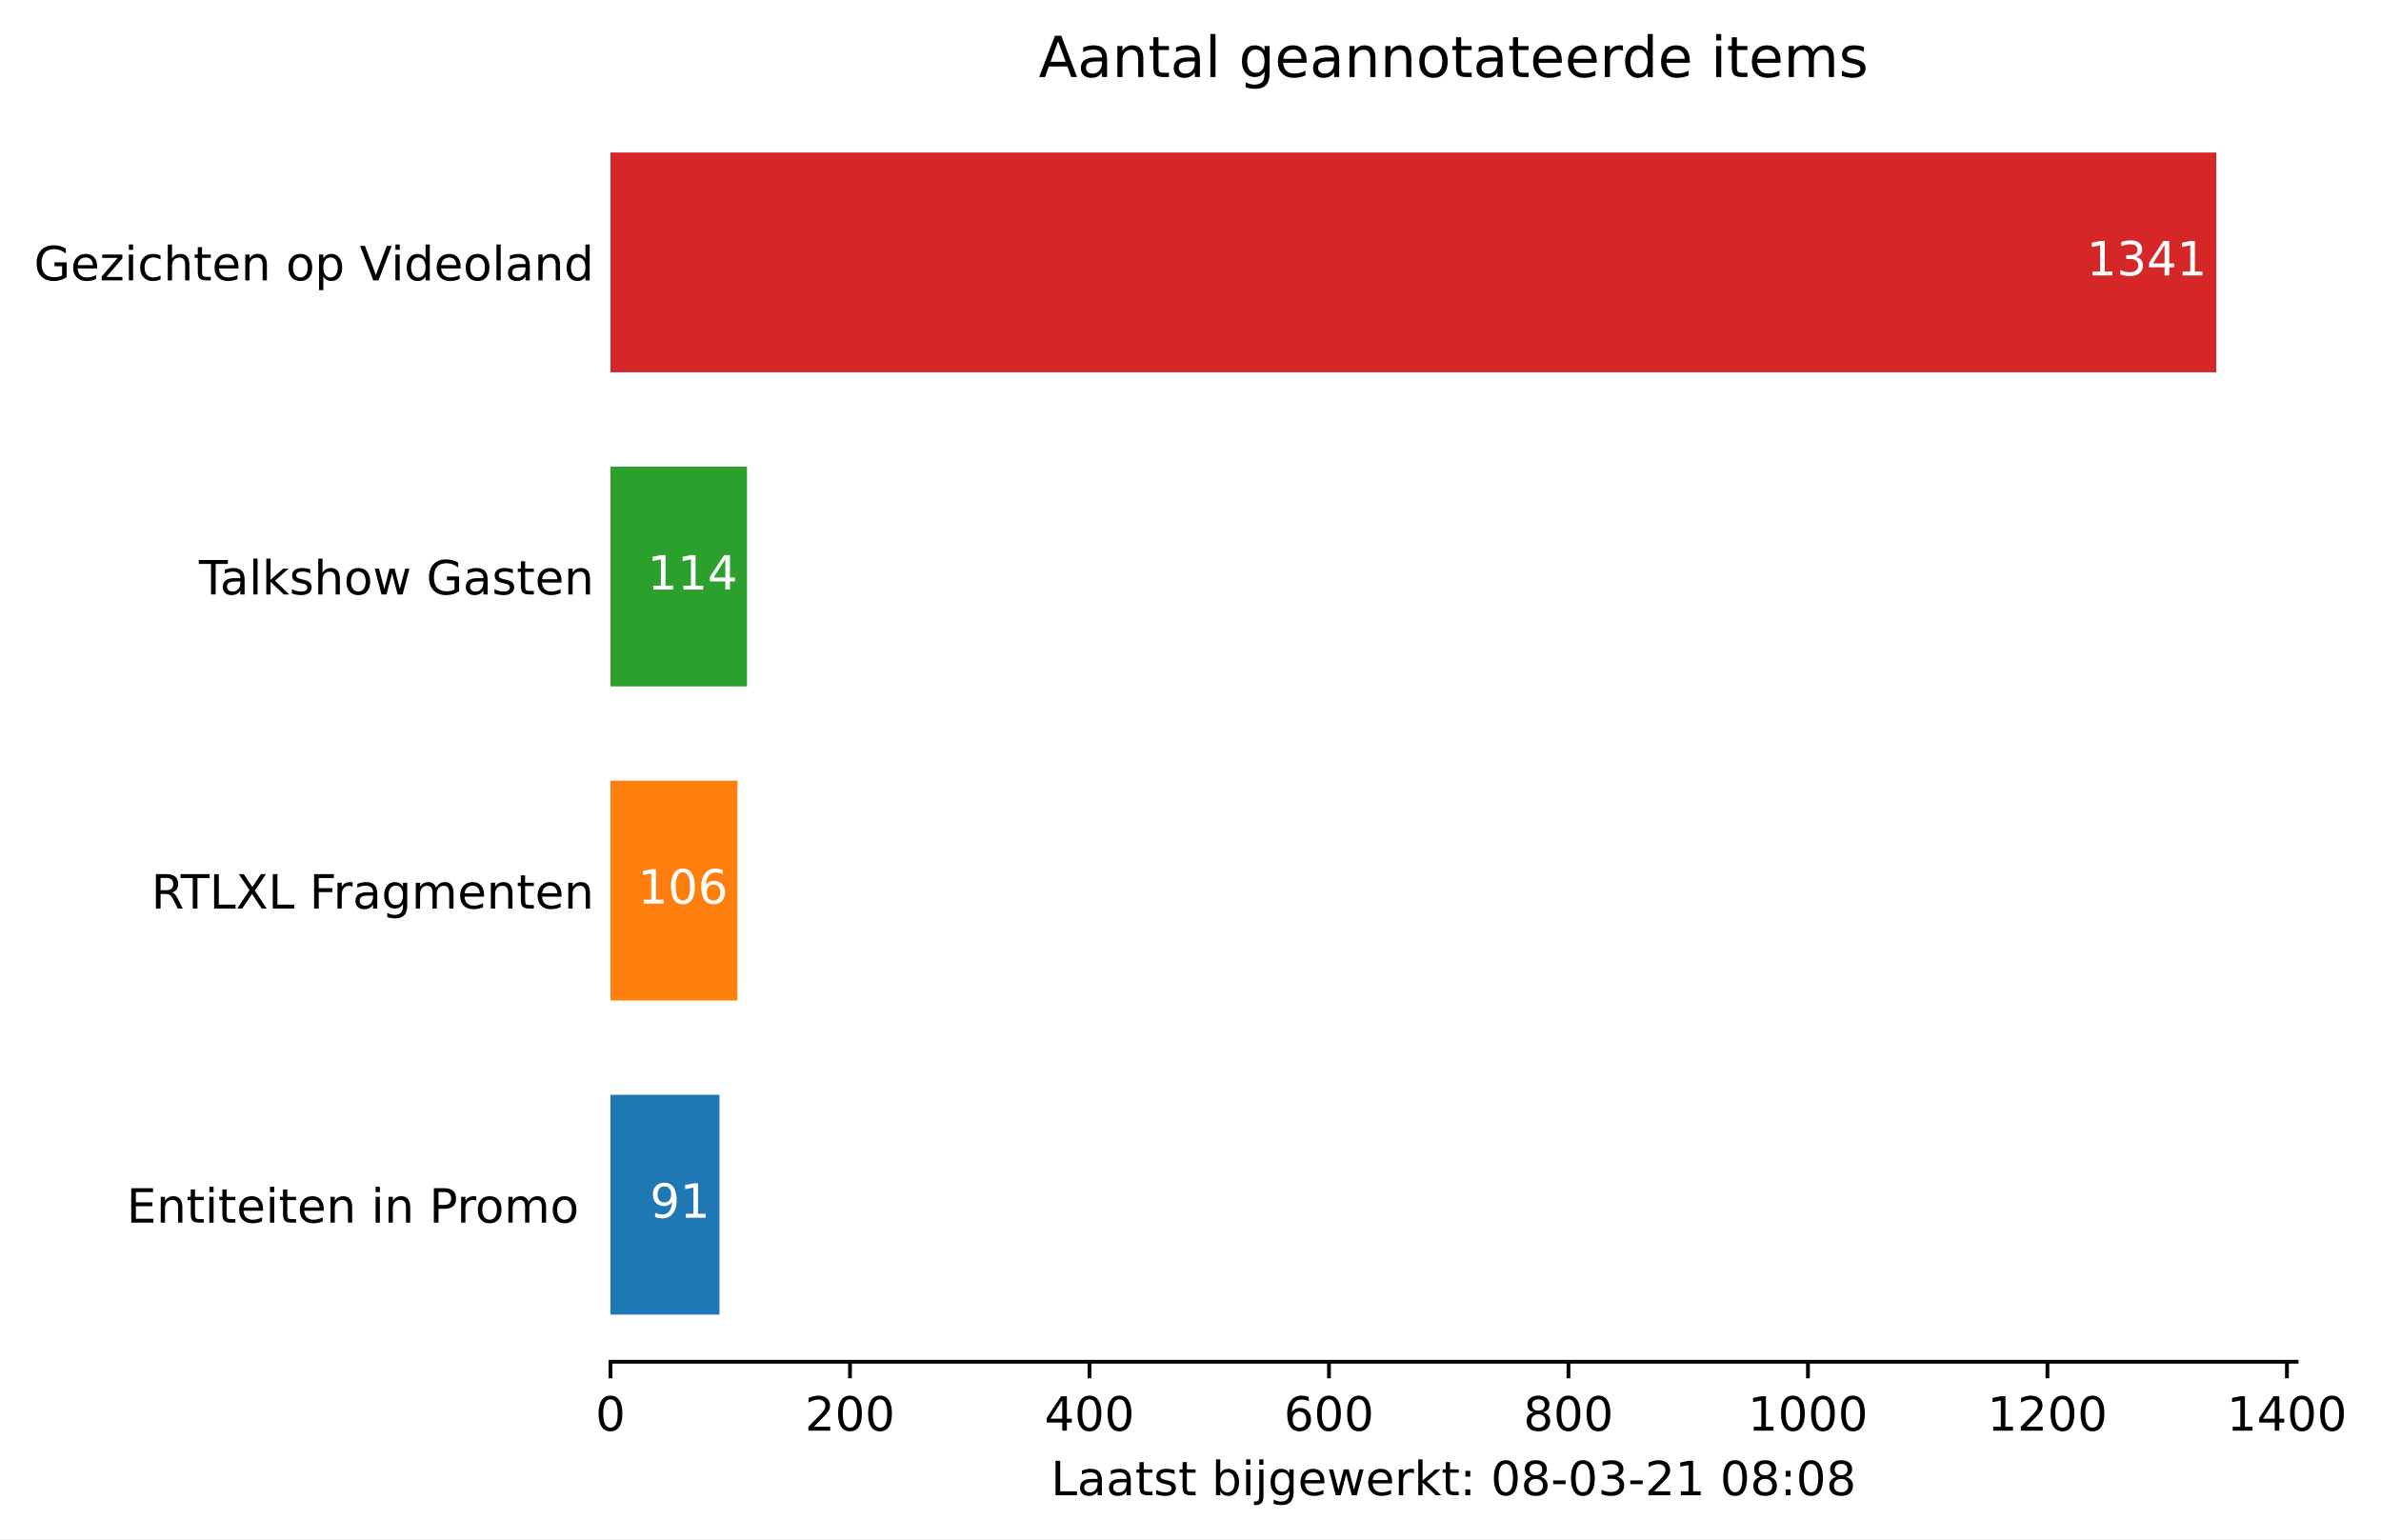
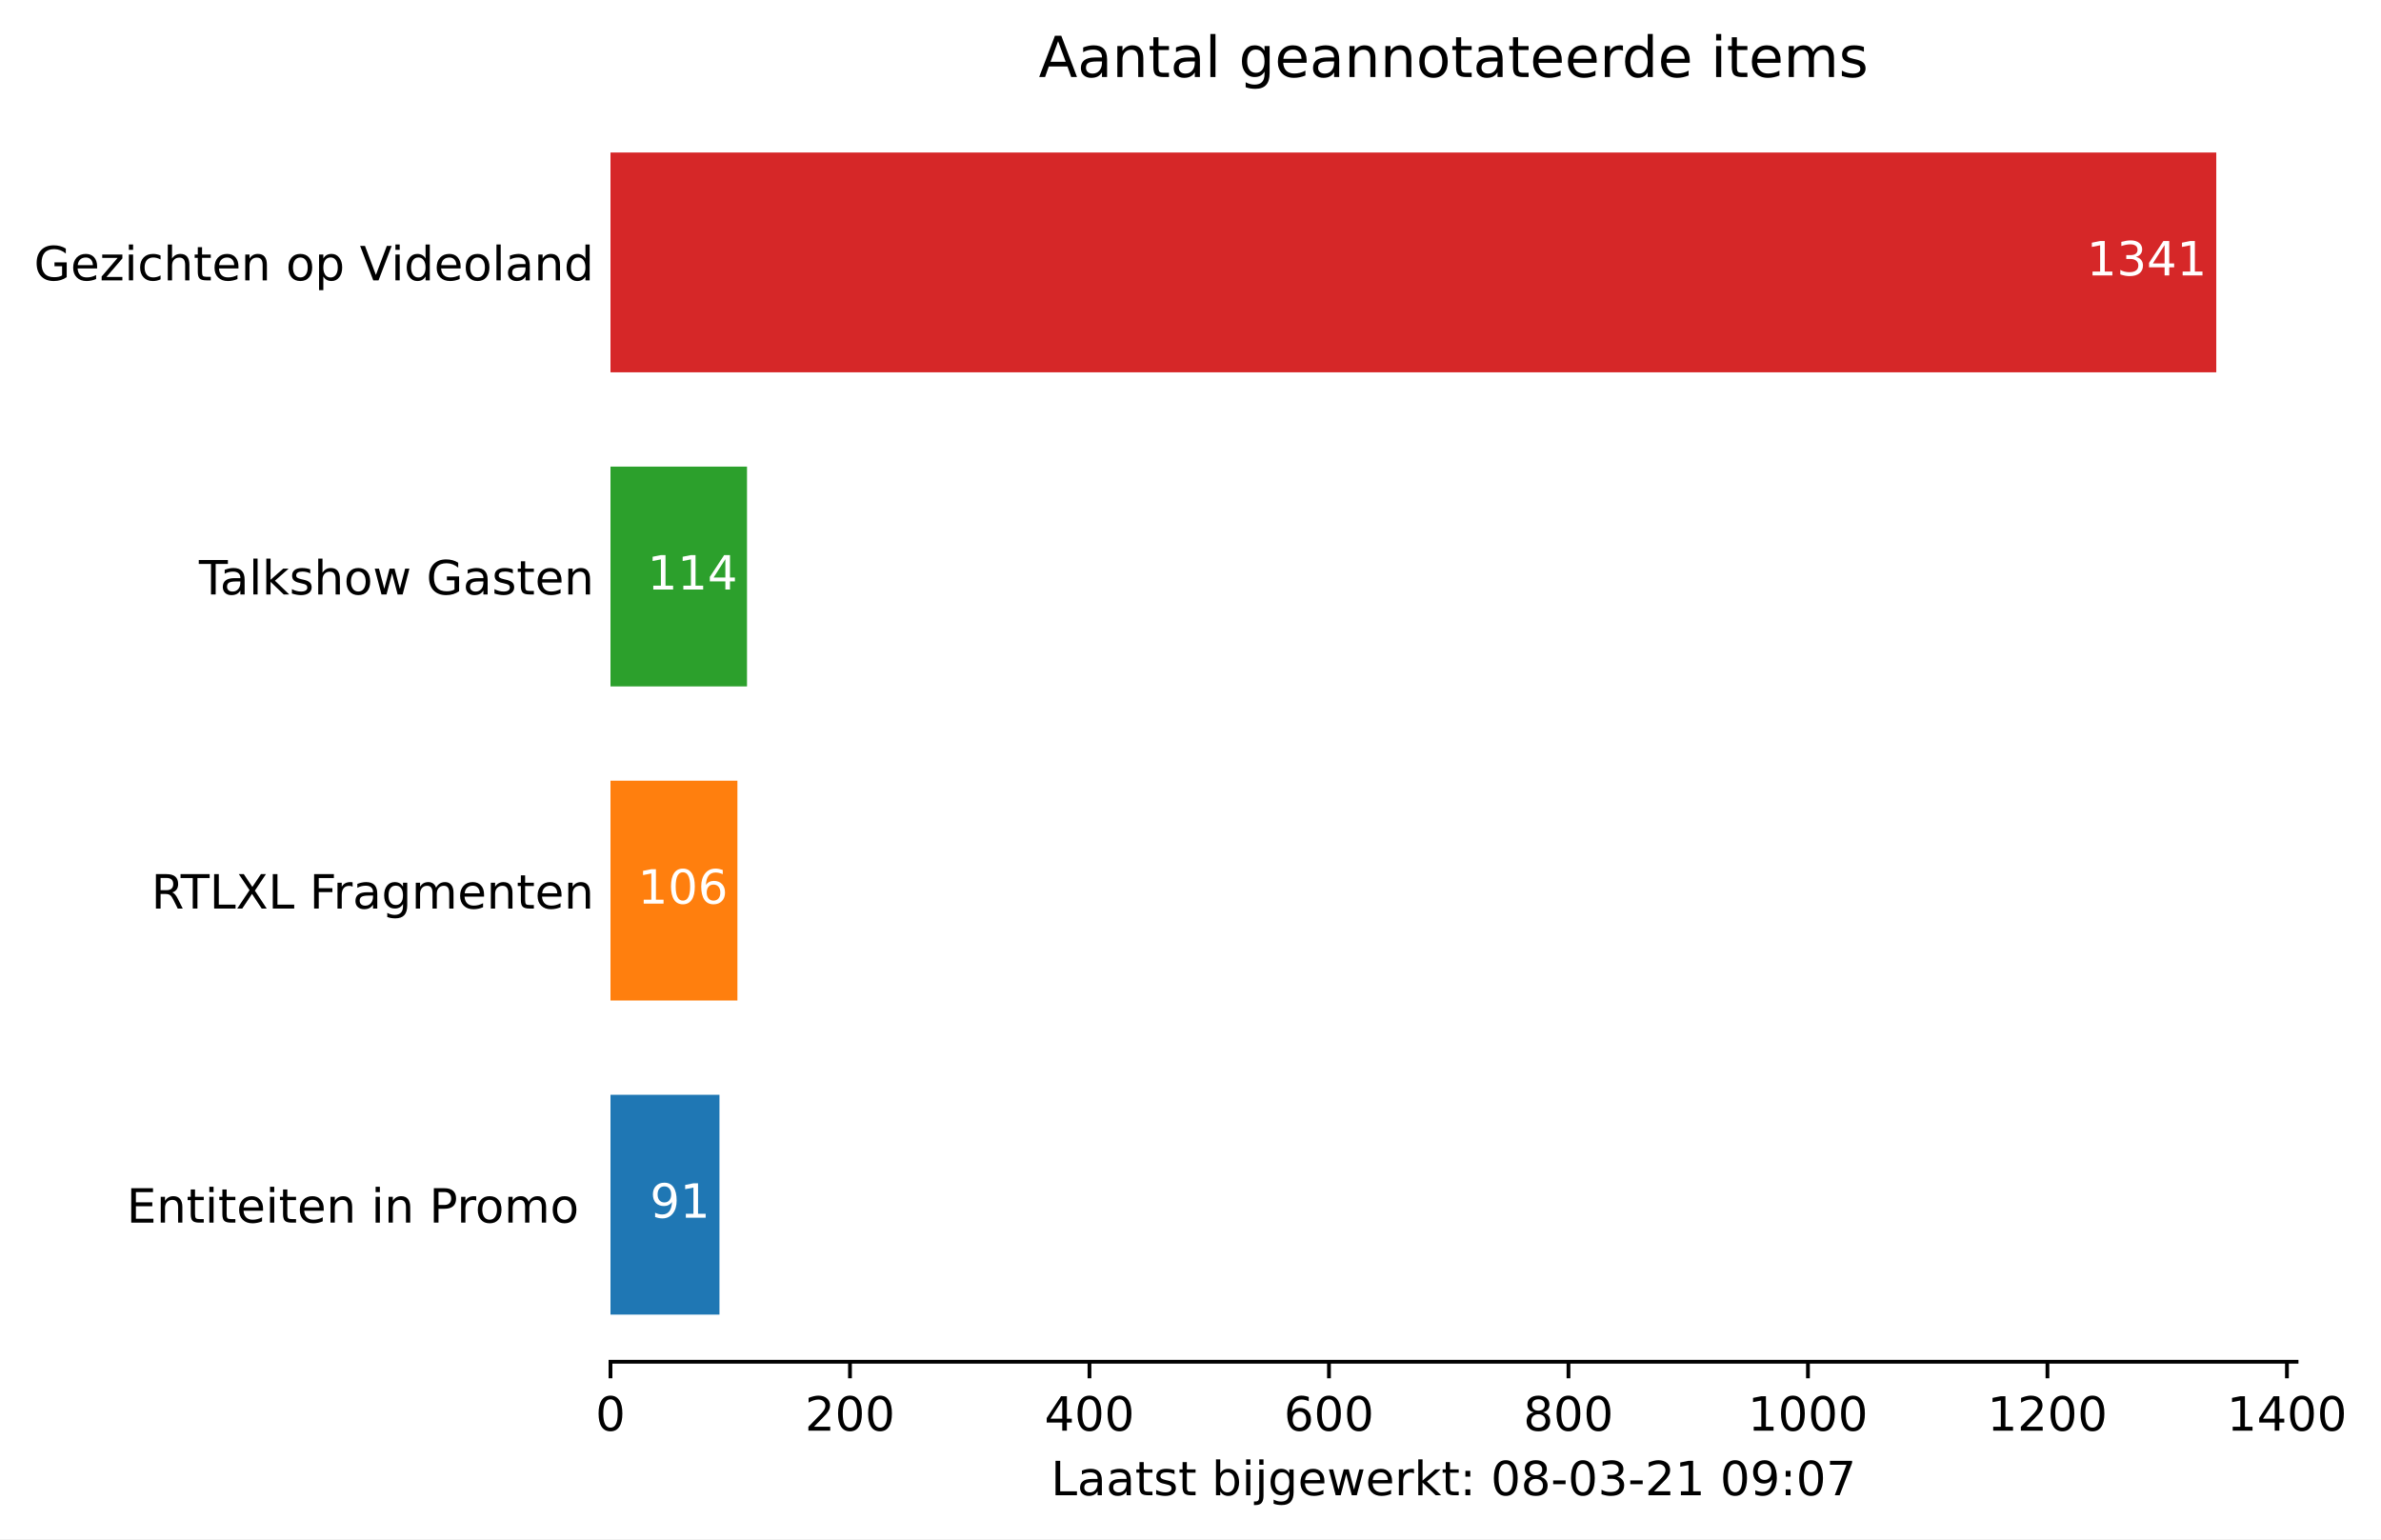
<svg xmlns="http://www.w3.org/2000/svg" xmlns:xlink="http://www.w3.org/1999/xlink" height="325.986pt" version="1.1" viewBox="0 0 504.308 325.986" width="504.308pt">
  <defs>
    <style type="text/css">*{stroke-linecap:butt;stroke-linejoin:round;}</style>
  </defs>
  <g id="figure_1">
    <g id="patch_1">
      <path d="M 0 325.986  L 504.308 325.986  L 504.308 0  L 0 0  z " style="fill:#ffffff;" />
    </g>
    <g id="axes_1">
      <g id="patch_2">
        <path d="M 129.305 288.43  L 486.425 288.43  L 486.425 22.318  L 129.305 22.318  z " style="fill:#ffffff;" />
      </g>
      <g id="patch_3">
-         <path clip-path="url(#p3c904ee566)" d="M 129.305 278.451  L 152.385 278.451  L 152.385 231.881  L 129.305 231.881  z " style="fill:#1f77b4;" />
+         <path clip-path="url(#pbe609d90e8)" d="M 129.305 278.451  L 152.385 278.451  L 152.385 231.881  L 129.305 231.881  z " style="fill:#1f77b4;" />
      </g>
      <g id="patch_4">
-         <path clip-path="url(#p3c904ee566)" d="M 129.305 211.923  L 156.189 211.923  L 156.189 165.353  L 129.305 165.353  z " style="fill:#ff7f0e;" />
+         <path clip-path="url(#pbe609d90e8)" d="M 129.305 211.923  L 156.189 211.923  L 156.189 165.353  L 129.305 165.353  z " style="fill:#ff7f0e;" />
      </g>
      <g id="patch_5">
-         <path clip-path="url(#p3c904ee566)" d="M 129.305 145.395  L 158.218 145.395  L 158.218 98.825  L 129.305 98.825  z " style="fill:#2ca02c;" />
+         <path clip-path="url(#pbe609d90e8)" d="M 129.305 145.395  L 158.218 145.395  L 158.218 98.825  L 129.305 98.825  z " style="fill:#2ca02c;" />
      </g>
      <g id="patch_6">
-         <path clip-path="url(#p3c904ee566)" d="M 129.305 78.867  L 469.419 78.867  L 469.419 32.297  L 129.305 32.297  z " style="fill:#d62728;" />
+         <path clip-path="url(#pbe609d90e8)" d="M 129.305 78.867  L 469.419 78.867  L 469.419 32.297  L 129.305 32.297  z " style="fill:#d62728;" />
      </g>
      <g id="matplotlib.axis_1">
        <g id="xtick_1">
          <g id="line2d_1">
            <defs>
-               <path d="M 0 0  L 0 3.5  " id="m0b4d360ce1" style="stroke:#000000;stroke-width:0.8;" />
+               <path d="M 0 0  L 0 3.5  " id="mcd5af127e3" style="stroke:#000000;stroke-width:0.8;" />
            </defs>
            <g>
-               <use style="stroke:#000000;stroke-width:0.8;" x="129.305" xlink:href="#m0b4d360ce1" y="288.43" />
+               <use style="stroke:#000000;stroke-width:0.8;" x="129.305" xlink:href="#mcd5af127e3" y="288.43" />
            </g>
          </g>
          <g id="text_1">
            <g transform="translate(126.1234 303.0286)scale(0.1 -0.1)">
              <defs>
                <path d="M 31.781 66.406  Q 24.172 66.406 20.328 58.906  Q 16.5 51.422 16.5 36.375  Q 16.5 21.391 20.328 13.891  Q 24.172 6.391 31.781 6.391  Q 39.453 6.391 43.281 13.891  Q 47.125 21.391 47.125 36.375  Q 47.125 51.422 43.281 58.906  Q 39.453 66.406 31.781 66.406  z M 31.781 74.219  Q 44.047 74.219 50.516 64.516  Q 56.984 54.828 56.984 36.375  Q 56.984 17.969 50.516 8.266  Q 44.047 -1.422 31.781 -1.422  Q 19.531 -1.422 13.062 8.266  Q 6.594 17.969 6.594 36.375  Q 6.594 54.828 13.062 64.516  Q 19.531 74.219 31.781 74.219  z " id="DejaVuSans-48" />
              </defs>
              <use xlink:href="#DejaVuSans-48" />
            </g>
          </g>
        </g>
        <g id="xtick_2">
          <g id="line2d_2">
            <g>
-               <use style="stroke:#000000;stroke-width:0.8;" x="180.03" xlink:href="#m0b4d360ce1" y="288.43" />
+               <use style="stroke:#000000;stroke-width:0.8;" x="180.03" xlink:href="#mcd5af127e3" y="288.43" />
            </g>
          </g>
          <g id="text_2">
            <g transform="translate(170.4864 303.0286)scale(0.1 -0.1)">
              <defs>
                <path d="M 19.188 8.297  L 53.609 8.297  L 53.609 0  L 7.328 0  L 7.328 8.297  Q 12.938 14.109 22.625 23.891  Q 32.328 33.688 34.812 36.531  Q 39.547 41.844 41.422 45.531  Q 43.312 49.219 43.312 52.781  Q 43.312 58.594 39.234 62.25  Q 35.156 65.922 28.609 65.922  Q 23.969 65.922 18.812 64.312  Q 13.672 62.703 7.812 59.422  L 7.812 69.391  Q 13.766 71.781 18.938 73  Q 24.125 74.219 28.422 74.219  Q 39.75 74.219 46.484 68.547  Q 53.219 62.891 53.219 53.422  Q 53.219 48.922 51.531 44.891  Q 49.859 40.875 45.406 35.406  Q 44.188 33.984 37.641 27.219  Q 31.109 20.453 19.188 8.297  z " id="DejaVuSans-50" />
              </defs>
              <use xlink:href="#DejaVuSans-50" />
              <use x="63.623" xlink:href="#DejaVuSans-48" />
              <use x="127.246" xlink:href="#DejaVuSans-48" />
            </g>
          </g>
        </g>
        <g id="xtick_3">
          <g id="line2d_3">
            <g>
-               <use style="stroke:#000000;stroke-width:0.8;" x="230.756" xlink:href="#m0b4d360ce1" y="288.43" />
+               <use style="stroke:#000000;stroke-width:0.8;" x="230.756" xlink:href="#mcd5af127e3" y="288.43" />
            </g>
          </g>
          <g id="text_3">
            <g transform="translate(221.2119 303.0286)scale(0.1 -0.1)">
              <defs>
                <path d="M 37.797 64.312  L 12.891 25.391  L 37.797 25.391  z M 35.203 72.906  L 47.609 72.906  L 47.609 25.391  L 58.016 25.391  L 58.016 17.188  L 47.609 17.188  L 47.609 0  L 37.797 0  L 37.797 17.188  L 4.891 17.188  L 4.891 26.703  z " id="DejaVuSans-52" />
              </defs>
              <use xlink:href="#DejaVuSans-52" />
              <use x="63.623" xlink:href="#DejaVuSans-48" />
              <use x="127.246" xlink:href="#DejaVuSans-48" />
            </g>
          </g>
        </g>
        <g id="xtick_4">
          <g id="line2d_4">
            <g>
-               <use style="stroke:#000000;stroke-width:0.8;" x="281.481" xlink:href="#m0b4d360ce1" y="288.43" />
+               <use style="stroke:#000000;stroke-width:0.8;" x="281.481" xlink:href="#mcd5af127e3" y="288.43" />
            </g>
          </g>
          <g id="text_4">
            <g transform="translate(271.9374 303.0286)scale(0.1 -0.1)">
              <defs>
                <path d="M 33.016 40.375  Q 26.375 40.375 22.484 35.828  Q 18.609 31.297 18.609 23.391  Q 18.609 15.531 22.484 10.953  Q 26.375 6.391 33.016 6.391  Q 39.656 6.391 43.531 10.953  Q 47.406 15.531 47.406 23.391  Q 47.406 31.297 43.531 35.828  Q 39.656 40.375 33.016 40.375  z M 52.594 71.297  L 52.594 62.312  Q 48.875 64.062 45.094 64.984  Q 41.312 65.922 37.594 65.922  Q 27.828 65.922 22.672 59.328  Q 17.531 52.734 16.797 39.406  Q 19.672 43.656 24.016 45.922  Q 28.375 48.188 33.594 48.188  Q 44.578 48.188 50.953 41.516  Q 57.328 34.859 57.328 23.391  Q 57.328 12.156 50.688 5.359  Q 44.047 -1.422 33.016 -1.422  Q 20.359 -1.422 13.672 8.266  Q 6.984 17.969 6.984 36.375  Q 6.984 53.656 15.188 63.938  Q 23.391 74.219 37.203 74.219  Q 40.922 74.219 44.703 73.484  Q 48.484 72.75 52.594 71.297  z " id="DejaVuSans-54" />
              </defs>
              <use xlink:href="#DejaVuSans-54" />
              <use x="63.623" xlink:href="#DejaVuSans-48" />
              <use x="127.246" xlink:href="#DejaVuSans-48" />
            </g>
          </g>
        </g>
        <g id="xtick_5">
          <g id="line2d_5">
            <g>
-               <use style="stroke:#000000;stroke-width:0.8;" x="332.207" xlink:href="#m0b4d360ce1" y="288.43" />
+               <use style="stroke:#000000;stroke-width:0.8;" x="332.207" xlink:href="#mcd5af127e3" y="288.43" />
            </g>
          </g>
          <g id="text_5">
            <g transform="translate(322.6628 303.0286)scale(0.1 -0.1)">
              <defs>
                <path d="M 31.781 34.625  Q 24.75 34.625 20.719 30.859  Q 16.703 27.094 16.703 20.516  Q 16.703 13.922 20.719 10.156  Q 24.75 6.391 31.781 6.391  Q 38.812 6.391 42.859 10.172  Q 46.922 13.969 46.922 20.516  Q 46.922 27.094 42.891 30.859  Q 38.875 34.625 31.781 34.625  z M 21.922 38.812  Q 15.578 40.375 12.031 44.719  Q 8.5 49.078 8.5 55.328  Q 8.5 64.062 14.719 69.141  Q 20.953 74.219 31.781 74.219  Q 42.672 74.219 48.875 69.141  Q 55.078 64.062 55.078 55.328  Q 55.078 49.078 51.531 44.719  Q 48 40.375 41.703 38.812  Q 48.828 37.156 52.797 32.312  Q 56.781 27.484 56.781 20.516  Q 56.781 9.906 50.312 4.234  Q 43.844 -1.422 31.781 -1.422  Q 19.734 -1.422 13.25 4.234  Q 6.781 9.906 6.781 20.516  Q 6.781 27.484 10.781 32.312  Q 14.797 37.156 21.922 38.812  z M 18.312 54.391  Q 18.312 48.734 21.844 45.562  Q 25.391 42.391 31.781 42.391  Q 38.141 42.391 41.719 45.562  Q 45.312 48.734 45.312 54.391  Q 45.312 60.062 41.719 63.234  Q 38.141 66.406 31.781 66.406  Q 25.391 66.406 21.844 63.234  Q 18.312 60.062 18.312 54.391  z " id="DejaVuSans-56" />
              </defs>
              <use xlink:href="#DejaVuSans-56" />
              <use x="63.623" xlink:href="#DejaVuSans-48" />
              <use x="127.246" xlink:href="#DejaVuSans-48" />
            </g>
          </g>
        </g>
        <g id="xtick_6">
          <g id="line2d_6">
            <g>
-               <use style="stroke:#000000;stroke-width:0.8;" x="382.932" xlink:href="#m0b4d360ce1" y="288.43" />
+               <use style="stroke:#000000;stroke-width:0.8;" x="382.932" xlink:href="#mcd5af127e3" y="288.43" />
            </g>
          </g>
          <g id="text_6">
            <g transform="translate(370.207 303.0286)scale(0.1 -0.1)">
              <defs>
                <path d="M 12.406 8.297  L 28.516 8.297  L 28.516 63.922  L 10.984 60.406  L 10.984 69.391  L 28.422 72.906  L 38.281 72.906  L 38.281 8.297  L 54.391 8.297  L 54.391 0  L 12.406 0  z " id="DejaVuSans-49" />
              </defs>
              <use xlink:href="#DejaVuSans-49" />
              <use x="63.623" xlink:href="#DejaVuSans-48" />
              <use x="127.246" xlink:href="#DejaVuSans-48" />
              <use x="190.869" xlink:href="#DejaVuSans-48" />
            </g>
          </g>
        </g>
        <g id="xtick_7">
          <g id="line2d_7">
            <g>
-               <use style="stroke:#000000;stroke-width:0.8;" x="433.658" xlink:href="#m0b4d360ce1" y="288.43" />
+               <use style="stroke:#000000;stroke-width:0.8;" x="433.658" xlink:href="#mcd5af127e3" y="288.43" />
            </g>
          </g>
          <g id="text_7">
            <g transform="translate(420.9325 303.0286)scale(0.1 -0.1)">
              <use xlink:href="#DejaVuSans-49" />
              <use x="63.623" xlink:href="#DejaVuSans-50" />
              <use x="127.246" xlink:href="#DejaVuSans-48" />
              <use x="190.869" xlink:href="#DejaVuSans-48" />
            </g>
          </g>
        </g>
        <g id="xtick_8">
          <g id="line2d_8">
            <g>
-               <use style="stroke:#000000;stroke-width:0.8;" x="484.383" xlink:href="#m0b4d360ce1" y="288.43" />
+               <use style="stroke:#000000;stroke-width:0.8;" x="484.383" xlink:href="#mcd5af127e3" y="288.43" />
            </g>
          </g>
          <g id="text_8">
            <g transform="translate(471.658 303.0286)scale(0.1 -0.1)">
              <use xlink:href="#DejaVuSans-49" />
              <use x="63.623" xlink:href="#DejaVuSans-52" />
              <use x="127.246" xlink:href="#DejaVuSans-48" />
              <use x="190.869" xlink:href="#DejaVuSans-48" />
            </g>
          </g>
        </g>
        <g id="text_9">
          <g transform="translate(222.5897 316.7067)scale(0.1 -0.1)">
            <defs>
              <path d="M 9.812 72.906  L 19.672 72.906  L 19.672 8.297  L 55.172 8.297  L 55.172 0  L 9.812 0  z " id="DejaVuSans-76" />
              <path d="M 34.281 27.484  Q 23.391 27.484 19.188 25  Q 14.984 22.516 14.984 16.5  Q 14.984 11.719 18.141 8.906  Q 21.297 6.109 26.703 6.109  Q 34.188 6.109 38.703 11.406  Q 43.219 16.703 43.219 25.484  L 43.219 27.484  z M 52.203 31.203  L 52.203 0  L 43.219 0  L 43.219 8.297  Q 40.141 3.328 35.547 0.953  Q 30.953 -1.422 24.312 -1.422  Q 15.922 -1.422 10.953 3.297  Q 6 8.016 6 15.922  Q 6 25.141 12.172 29.828  Q 18.359 34.516 30.609 34.516  L 43.219 34.516  L 43.219 35.406  Q 43.219 41.609 39.141 45  Q 35.062 48.391 27.688 48.391  Q 23 48.391 18.547 47.266  Q 14.109 46.141 10.016 43.891  L 10.016 52.203  Q 14.938 54.109 19.578 55.047  Q 24.219 56 28.609 56  Q 40.484 56 46.344 49.844  Q 52.203 43.703 52.203 31.203  z " id="DejaVuSans-97" />
              <path d="M 18.312 70.219  L 18.312 54.688  L 36.812 54.688  L 36.812 47.703  L 18.312 47.703  L 18.312 18.016  Q 18.312 11.328 20.141 9.422  Q 21.969 7.516 27.594 7.516  L 36.812 7.516  L 36.812 0  L 27.594 0  Q 17.188 0 13.234 3.875  Q 9.281 7.766 9.281 18.016  L 9.281 47.703  L 2.688 47.703  L 2.688 54.688  L 9.281 54.688  L 9.281 70.219  z " id="DejaVuSans-116" />
              <path d="M 44.281 53.078  L 44.281 44.578  Q 40.484 46.531 36.375 47.5  Q 32.281 48.484 27.875 48.484  Q 21.188 48.484 17.844 46.438  Q 14.5 44.391 14.5 40.281  Q 14.5 37.156 16.891 35.375  Q 19.281 33.594 26.516 31.984  L 29.594 31.297  Q 39.156 29.25 43.188 25.516  Q 47.219 21.781 47.219 15.094  Q 47.219 7.469 41.188 3.016  Q 35.156 -1.422 24.609 -1.422  Q 20.219 -1.422 15.453 -0.562  Q 10.688 0.297 5.422 2  L 5.422 11.281  Q 10.406 8.688 15.234 7.391  Q 20.062 6.109 24.812 6.109  Q 31.156 6.109 34.562 8.281  Q 37.984 10.453 37.984 14.406  Q 37.984 18.062 35.516 20.016  Q 33.062 21.969 24.703 23.781  L 21.578 24.516  Q 13.234 26.266 9.516 29.906  Q 5.812 33.547 5.812 39.891  Q 5.812 47.609 11.281 51.797  Q 16.75 56 26.812 56  Q 31.781 56 36.172 55.266  Q 40.578 54.547 44.281 53.078  z " id="DejaVuSans-115" />
              <path id="DejaVuSans-32" />
              <path d="M 48.688 27.297  Q 48.688 37.203 44.609 42.844  Q 40.531 48.484 33.406 48.484  Q 26.266 48.484 22.188 42.844  Q 18.109 37.203 18.109 27.297  Q 18.109 17.391 22.188 11.75  Q 26.266 6.109 33.406 6.109  Q 40.531 6.109 44.609 11.75  Q 48.688 17.391 48.688 27.297  z M 18.109 46.391  Q 20.953 51.266 25.266 53.625  Q 29.594 56 35.594 56  Q 45.562 56 51.781 48.094  Q 58.016 40.188 58.016 27.297  Q 58.016 14.406 51.781 6.484  Q 45.562 -1.422 35.594 -1.422  Q 29.594 -1.422 25.266 0.953  Q 20.953 3.328 18.109 8.203  L 18.109 0  L 9.078 0  L 9.078 75.984  L 18.109 75.984  z " id="DejaVuSans-98" />
              <path d="M 9.422 54.688  L 18.406 54.688  L 18.406 0  L 9.422 0  z M 9.422 75.984  L 18.406 75.984  L 18.406 64.594  L 9.422 64.594  z " id="DejaVuSans-105" />
              <path d="M 9.422 54.688  L 18.406 54.688  L 18.406 -0.984  Q 18.406 -11.422 14.422 -16.109  Q 10.453 -20.797 1.609 -20.797  L -1.812 -20.797  L -1.812 -13.188  L 0.594 -13.188  Q 5.719 -13.188 7.562 -10.812  Q 9.422 -8.453 9.422 -0.984  z M 9.422 75.984  L 18.406 75.984  L 18.406 64.594  L 9.422 64.594  z " id="DejaVuSans-106" />
              <path d="M 45.406 27.984  Q 45.406 37.75 41.375 43.109  Q 37.359 48.484 30.078 48.484  Q 22.859 48.484 18.828 43.109  Q 14.797 37.75 14.797 27.984  Q 14.797 18.266 18.828 12.891  Q 22.859 7.516 30.078 7.516  Q 37.359 7.516 41.375 12.891  Q 45.406 18.266 45.406 27.984  z M 54.391 6.781  Q 54.391 -7.172 48.188 -13.984  Q 42 -20.797 29.203 -20.797  Q 24.469 -20.797 20.266 -20.094  Q 16.062 -19.391 12.109 -17.922  L 12.109 -9.188  Q 16.062 -11.328 19.922 -12.344  Q 23.781 -13.375 27.781 -13.375  Q 36.625 -13.375 41.016 -8.766  Q 45.406 -4.156 45.406 5.172  L 45.406 9.625  Q 42.625 4.781 38.281 2.391  Q 33.938 0 27.875 0  Q 17.828 0 11.672 7.656  Q 5.516 15.328 5.516 27.984  Q 5.516 40.672 11.672 48.328  Q 17.828 56 27.875 56  Q 33.938 56 38.281 53.609  Q 42.625 51.219 45.406 46.391  L 45.406 54.688  L 54.391 54.688  z " id="DejaVuSans-103" />
              <path d="M 56.203 29.594  L 56.203 25.203  L 14.891 25.203  Q 15.484 15.922 20.484 11.062  Q 25.484 6.203 34.422 6.203  Q 39.594 6.203 44.453 7.469  Q 49.312 8.734 54.109 11.281  L 54.109 2.781  Q 49.266 0.734 44.188 -0.344  Q 39.109 -1.422 33.891 -1.422  Q 20.797 -1.422 13.156 6.188  Q 5.516 13.812 5.516 26.812  Q 5.516 40.234 12.766 48.109  Q 20.016 56 32.328 56  Q 43.359 56 49.781 48.891  Q 56.203 41.797 56.203 29.594  z M 47.219 32.234  Q 47.125 39.594 43.094 43.984  Q 39.062 48.391 32.422 48.391  Q 24.906 48.391 20.391 44.141  Q 15.875 39.891 15.188 32.172  z " id="DejaVuSans-101" />
              <path d="M 4.203 54.688  L 13.188 54.688  L 24.422 12.016  L 35.594 54.688  L 46.188 54.688  L 57.422 12.016  L 68.609 54.688  L 77.594 54.688  L 63.281 0  L 52.688 0  L 40.922 44.828  L 29.109 0  L 18.5 0  z " id="DejaVuSans-119" />
              <path d="M 41.109 46.297  Q 39.594 47.172 37.812 47.578  Q 36.031 48 33.891 48  Q 26.266 48 22.188 43.047  Q 18.109 38.094 18.109 28.812  L 18.109 0  L 9.078 0  L 9.078 54.688  L 18.109 54.688  L 18.109 46.188  Q 20.953 51.172 25.484 53.578  Q 30.031 56 36.531 56  Q 37.453 56 38.578 55.875  Q 39.703 55.766 41.062 55.516  z " id="DejaVuSans-114" />
              <path d="M 9.078 75.984  L 18.109 75.984  L 18.109 31.109  L 44.922 54.688  L 56.391 54.688  L 27.391 29.109  L 57.625 0  L 45.906 0  L 18.109 26.703  L 18.109 0  L 9.078 0  z " id="DejaVuSans-107" />
              <path d="M 11.719 12.406  L 22.016 12.406  L 22.016 0  L 11.719 0  z M 11.719 51.703  L 22.016 51.703  L 22.016 39.312  L 11.719 39.312  z " id="DejaVuSans-58" />
              <path d="M 4.891 31.391  L 31.203 31.391  L 31.203 23.391  L 4.891 23.391  z " id="DejaVuSans-45" />
              <path d="M 40.578 39.312  Q 47.656 37.797 51.625 33  Q 55.609 28.219 55.609 21.188  Q 55.609 10.406 48.188 4.484  Q 40.766 -1.422 27.094 -1.422  Q 22.516 -1.422 17.656 -0.516  Q 12.797 0.391 7.625 2.203  L 7.625 11.719  Q 11.719 9.328 16.594 8.109  Q 21.484 6.891 26.812 6.891  Q 36.078 6.891 40.938 10.547  Q 45.797 14.203 45.797 21.188  Q 45.797 27.641 41.281 31.266  Q 36.766 34.906 28.719 34.906  L 20.219 34.906  L 20.219 43.016  L 29.109 43.016  Q 36.375 43.016 40.234 45.922  Q 44.094 48.828 44.094 54.297  Q 44.094 59.906 40.109 62.906  Q 36.141 65.922 28.719 65.922  Q 24.656 65.922 20.016 65.031  Q 15.375 64.156 9.812 62.312  L 9.812 71.094  Q 15.438 72.656 20.344 73.438  Q 25.25 74.219 29.594 74.219  Q 40.828 74.219 47.359 69.109  Q 53.906 64.016 53.906 55.328  Q 53.906 49.266 50.438 45.094  Q 46.969 40.922 40.578 39.312  z " id="DejaVuSans-51" />
+               <path d="M 10.984 1.516  L 10.984 10.5  Q 14.703 8.734 18.5 7.812  Q 22.312 6.891 25.984 6.891  Q 35.75 6.891 40.891 13.453  Q 46.047 20.016 46.781 33.406  Q 43.953 29.203 39.594 26.953  Q 35.25 24.703 29.984 24.703  Q 19.047 24.703 12.672 31.312  Q 6.297 37.938 6.297 49.422  Q 6.297 60.641 12.938 67.422  Q 19.578 74.219 30.609 74.219  Q 43.266 74.219 49.922 64.516  Q 56.594 54.828 56.594 36.375  Q 56.594 19.141 48.406 8.859  Q 40.234 -1.422 26.422 -1.422  Q 22.703 -1.422 18.891 -0.688  Q 15.094 0.047 10.984 1.516  z M 30.609 32.422  Q 37.25 32.422 41.125 36.953  Q 45.016 41.5 45.016 49.422  Q 45.016 57.281 41.125 61.844  Q 37.25 66.406 30.609 66.406  Q 23.969 66.406 20.094 61.844  Q 16.219 57.281 16.219 49.422  Q 16.219 41.5 20.094 36.953  Q 23.969 32.422 30.609 32.422  z " id="DejaVuSans-57" />
+               <path d="M 8.203 72.906  L 55.078 72.906  L 55.078 68.703  L 28.609 0  L 18.312 0  L 43.219 64.594  L 8.203 64.594  z " id="DejaVuSans-55" />
            </defs>
            <use xlink:href="#DejaVuSans-76" />
            <use x="55.713" xlink:href="#DejaVuSans-97" />
            <use x="116.992" xlink:href="#DejaVuSans-97" />
            <use x="178.271" xlink:href="#DejaVuSans-116" />
            <use x="217.48" xlink:href="#DejaVuSans-115" />
            <use x="269.58" xlink:href="#DejaVuSans-116" />
            <use x="308.789" xlink:href="#DejaVuSans-32" />
            <use x="340.576" xlink:href="#DejaVuSans-98" />
            <use x="404.053" xlink:href="#DejaVuSans-105" />
            <use x="431.836" xlink:href="#DejaVuSans-106" />
            <use x="459.619" xlink:href="#DejaVuSans-103" />
            <use x="523.096" xlink:href="#DejaVuSans-101" />
            <use x="584.619" xlink:href="#DejaVuSans-119" />
            <use x="666.406" xlink:href="#DejaVuSans-101" />
            <use x="727.93" xlink:href="#DejaVuSans-114" />
            <use x="769.043" xlink:href="#DejaVuSans-107" />
            <use x="826.953" xlink:href="#DejaVuSans-116" />
            <use x="866.162" xlink:href="#DejaVuSans-58" />
            <use x="899.854" xlink:href="#DejaVuSans-32" />
            <use x="931.641" xlink:href="#DejaVuSans-48" />
            <use x="995.264" xlink:href="#DejaVuSans-56" />
            <use x="1058.887" xlink:href="#DejaVuSans-45" />
            <use x="1094.971" xlink:href="#DejaVuSans-48" />
            <use x="1158.594" xlink:href="#DejaVuSans-51" />
            <use x="1222.217" xlink:href="#DejaVuSans-45" />
            <use x="1258.301" xlink:href="#DejaVuSans-50" />
            <use x="1321.924" xlink:href="#DejaVuSans-49" />
            <use x="1385.547" xlink:href="#DejaVuSans-32" />
            <use x="1417.334" xlink:href="#DejaVuSans-48" />
-             <use x="1480.957" xlink:href="#DejaVuSans-56" />
+             <use x="1480.957" xlink:href="#DejaVuSans-57" />
            <use x="1544.58" xlink:href="#DejaVuSans-58" />
            <use x="1578.271" xlink:href="#DejaVuSans-48" />
-             <use x="1641.895" xlink:href="#DejaVuSans-56" />
+             <use x="1641.895" xlink:href="#DejaVuSans-55" />
          </g>
        </g>
      </g>
      <g id="matplotlib.axis_2">
        <g id="ytick_1">
          <g id="line2d_9" />
          <g id="text_10">
            <g transform="translate(26.81875 258.9653)scale(0.1 -0.1)">
              <defs>
                <path d="M 9.812 72.906  L 55.906 72.906  L 55.906 64.594  L 19.672 64.594  L 19.672 43.016  L 54.391 43.016  L 54.391 34.719  L 19.672 34.719  L 19.672 8.297  L 56.781 8.297  L 56.781 0  L 9.812 0  z " id="DejaVuSans-69" />
                <path d="M 54.891 33.016  L 54.891 0  L 45.906 0  L 45.906 32.719  Q 45.906 40.484 42.875 44.328  Q 39.844 48.188 33.797 48.188  Q 26.516 48.188 22.312 43.547  Q 18.109 38.922 18.109 30.906  L 18.109 0  L 9.078 0  L 9.078 54.688  L 18.109 54.688  L 18.109 46.188  Q 21.344 51.125 25.703 53.562  Q 30.078 56 35.797 56  Q 45.219 56 50.047 50.172  Q 54.891 44.344 54.891 33.016  z " id="DejaVuSans-110" />
                <path d="M 19.672 64.797  L 19.672 37.406  L 32.078 37.406  Q 38.969 37.406 42.719 40.969  Q 46.484 44.531 46.484 51.125  Q 46.484 57.672 42.719 61.234  Q 38.969 64.797 32.078 64.797  z M 9.812 72.906  L 32.078 72.906  Q 44.344 72.906 50.609 67.359  Q 56.891 61.812 56.891 51.125  Q 56.891 40.328 50.609 34.812  Q 44.344 29.297 32.078 29.297  L 19.672 29.297  L 19.672 0  L 9.812 0  z " id="DejaVuSans-80" />
                <path d="M 30.609 48.391  Q 23.391 48.391 19.188 42.75  Q 14.984 37.109 14.984 27.297  Q 14.984 17.484 19.156 11.844  Q 23.344 6.203 30.609 6.203  Q 37.797 6.203 41.984 11.859  Q 46.188 17.531 46.188 27.297  Q 46.188 37.016 41.984 42.703  Q 37.797 48.391 30.609 48.391  z M 30.609 56  Q 42.328 56 49.016 48.375  Q 55.719 40.766 55.719 27.297  Q 55.719 13.875 49.016 6.219  Q 42.328 -1.422 30.609 -1.422  Q 18.844 -1.422 12.172 6.219  Q 5.516 13.875 5.516 27.297  Q 5.516 40.766 12.172 48.375  Q 18.844 56 30.609 56  z " id="DejaVuSans-111" />
                <path d="M 52 44.188  Q 55.375 50.25 60.062 53.125  Q 64.75 56 71.094 56  Q 79.641 56 84.281 50.016  Q 88.922 44.047 88.922 33.016  L 88.922 0  L 79.891 0  L 79.891 32.719  Q 79.891 40.578 77.094 44.375  Q 74.312 48.188 68.609 48.188  Q 61.625 48.188 57.562 43.547  Q 53.516 38.922 53.516 30.906  L 53.516 0  L 44.484 0  L 44.484 32.719  Q 44.484 40.625 41.703 44.406  Q 38.922 48.188 33.109 48.188  Q 26.219 48.188 22.156 43.531  Q 18.109 38.875 18.109 30.906  L 18.109 0  L 9.078 0  L 9.078 54.688  L 18.109 54.688  L 18.109 46.188  Q 21.188 51.219 25.484 53.609  Q 29.781 56 35.688 56  Q 41.656 56 45.828 52.969  Q 50 49.953 52 44.188  z " id="DejaVuSans-109" />
              </defs>
              <use xlink:href="#DejaVuSans-69" />
              <use x="63.184" xlink:href="#DejaVuSans-110" />
              <use x="126.562" xlink:href="#DejaVuSans-116" />
              <use x="165.771" xlink:href="#DejaVuSans-105" />
              <use x="193.555" xlink:href="#DejaVuSans-116" />
              <use x="232.764" xlink:href="#DejaVuSans-101" />
              <use x="294.287" xlink:href="#DejaVuSans-105" />
              <use x="322.07" xlink:href="#DejaVuSans-116" />
              <use x="361.279" xlink:href="#DejaVuSans-101" />
              <use x="422.803" xlink:href="#DejaVuSans-110" />
              <use x="486.182" xlink:href="#DejaVuSans-32" />
              <use x="517.969" xlink:href="#DejaVuSans-105" />
              <use x="545.752" xlink:href="#DejaVuSans-110" />
              <use x="609.131" xlink:href="#DejaVuSans-32" />
              <use x="640.918" xlink:href="#DejaVuSans-80" />
              <use x="699.471" xlink:href="#DejaVuSans-114" />
              <use x="738.334" xlink:href="#DejaVuSans-111" />
              <use x="799.516" xlink:href="#DejaVuSans-109" />
              <use x="896.928" xlink:href="#DejaVuSans-111" />
              <use x="958.109" xlink:href="#DejaVuSans-32" />
            </g>
          </g>
        </g>
        <g id="ytick_2">
          <g id="line2d_10" />
          <g id="text_11">
            <g transform="translate(32.04531 192.4373)scale(0.1 -0.1)">
              <defs>
                <path d="M 44.391 34.188  Q 47.562 33.109 50.562 29.594  Q 53.562 26.078 56.594 19.922  L 66.609 0  L 56 0  L 46.688 18.703  Q 43.062 26.031 39.672 28.422  Q 36.281 30.812 30.422 30.812  L 19.672 30.812  L 19.672 0  L 9.812 0  L 9.812 72.906  L 32.078 72.906  Q 44.578 72.906 50.734 67.672  Q 56.891 62.453 56.891 51.906  Q 56.891 45.016 53.688 40.469  Q 50.484 35.938 44.391 34.188  z M 19.672 64.797  L 19.672 38.922  L 32.078 38.922  Q 39.203 38.922 42.844 42.219  Q 46.484 45.516 46.484 51.906  Q 46.484 58.297 42.844 61.547  Q 39.203 64.797 32.078 64.797  z " id="DejaVuSans-82" />
                <path d="M -0.297 72.906  L 61.375 72.906  L 61.375 64.594  L 35.5 64.594  L 35.5 0  L 25.594 0  L 25.594 64.594  L -0.297 64.594  z " id="DejaVuSans-84" />
                <path d="M 6.297 72.906  L 16.891 72.906  L 35.016 45.797  L 53.219 72.906  L 63.812 72.906  L 40.375 37.891  L 65.375 0  L 54.781 0  L 34.281 31  L 13.625 0  L 2.984 0  L 29 38.922  z " id="DejaVuSans-88" />
                <path d="M 9.812 72.906  L 51.703 72.906  L 51.703 64.594  L 19.672 64.594  L 19.672 43.109  L 48.578 43.109  L 48.578 34.812  L 19.672 34.812  L 19.672 0  L 9.812 0  z " id="DejaVuSans-70" />
              </defs>
              <use xlink:href="#DejaVuSans-82" />
              <use x="62.232" xlink:href="#DejaVuSans-84" />
              <use x="123.316" xlink:href="#DejaVuSans-76" />
              <use x="179.029" xlink:href="#DejaVuSans-88" />
              <use x="247.535" xlink:href="#DejaVuSans-76" />
              <use x="303.248" xlink:href="#DejaVuSans-32" />
              <use x="335.035" xlink:href="#DejaVuSans-70" />
              <use x="385.305" xlink:href="#DejaVuSans-114" />
              <use x="426.418" xlink:href="#DejaVuSans-97" />
              <use x="487.697" xlink:href="#DejaVuSans-103" />
              <use x="551.174" xlink:href="#DejaVuSans-109" />
              <use x="648.586" xlink:href="#DejaVuSans-101" />
              <use x="710.109" xlink:href="#DejaVuSans-110" />
              <use x="773.488" xlink:href="#DejaVuSans-116" />
              <use x="812.697" xlink:href="#DejaVuSans-101" />
              <use x="874.221" xlink:href="#DejaVuSans-110" />
            </g>
          </g>
        </g>
        <g id="ytick_3">
          <g id="line2d_11" />
          <g id="text_12">
            <g transform="translate(42.13125 125.9093)scale(0.1 -0.1)">
              <defs>
                <path d="M 9.422 75.984  L 18.406 75.984  L 18.406 0  L 9.422 0  z " id="DejaVuSans-108" />
                <path d="M 54.891 33.016  L 54.891 0  L 45.906 0  L 45.906 32.719  Q 45.906 40.484 42.875 44.328  Q 39.844 48.188 33.797 48.188  Q 26.516 48.188 22.312 43.547  Q 18.109 38.922 18.109 30.906  L 18.109 0  L 9.078 0  L 9.078 75.984  L 18.109 75.984  L 18.109 46.188  Q 21.344 51.125 25.703 53.562  Q 30.078 56 35.797 56  Q 45.219 56 50.047 50.172  Q 54.891 44.344 54.891 33.016  z " id="DejaVuSans-104" />
                <path d="M 59.516 10.406  L 59.516 29.984  L 43.406 29.984  L 43.406 38.094  L 69.281 38.094  L 69.281 6.781  Q 63.578 2.734 56.688 0.656  Q 49.812 -1.422 42 -1.422  Q 24.906 -1.422 15.25 8.562  Q 5.609 18.562 5.609 36.375  Q 5.609 54.25 15.25 64.234  Q 24.906 74.219 42 74.219  Q 49.125 74.219 55.547 72.453  Q 61.969 70.703 67.391 67.281  L 67.391 56.781  Q 61.922 61.422 55.766 63.766  Q 49.609 66.109 42.828 66.109  Q 29.438 66.109 22.719 58.641  Q 16.016 51.172 16.016 36.375  Q 16.016 21.625 22.719 14.156  Q 29.438 6.688 42.828 6.688  Q 48.047 6.688 52.141 7.594  Q 56.25 8.5 59.516 10.406  z " id="DejaVuSans-71" />
              </defs>
              <use xlink:href="#DejaVuSans-84" />
              <use x="44.584" xlink:href="#DejaVuSans-97" />
              <use x="105.863" xlink:href="#DejaVuSans-108" />
              <use x="133.646" xlink:href="#DejaVuSans-107" />
              <use x="191.557" xlink:href="#DejaVuSans-115" />
              <use x="243.656" xlink:href="#DejaVuSans-104" />
              <use x="307.035" xlink:href="#DejaVuSans-111" />
              <use x="368.217" xlink:href="#DejaVuSans-119" />
              <use x="450.004" xlink:href="#DejaVuSans-32" />
              <use x="481.791" xlink:href="#DejaVuSans-71" />
              <use x="559.281" xlink:href="#DejaVuSans-97" />
              <use x="620.561" xlink:href="#DejaVuSans-115" />
              <use x="672.66" xlink:href="#DejaVuSans-116" />
              <use x="711.869" xlink:href="#DejaVuSans-101" />
              <use x="773.393" xlink:href="#DejaVuSans-110" />
            </g>
          </g>
        </g>
        <g id="ytick_4">
          <g id="line2d_12" />
          <g id="text_13">
            <g transform="translate(7.2 59.38134)scale(0.1 -0.1)">
              <defs>
                <path d="M 5.516 54.688  L 48.188 54.688  L 48.188 46.484  L 14.406 7.172  L 48.188 7.172  L 48.188 0  L 4.297 0  L 4.297 8.203  L 38.094 47.516  L 5.516 47.516  z " id="DejaVuSans-122" />
                <path d="M 48.781 52.594  L 48.781 44.188  Q 44.969 46.297 41.141 47.344  Q 37.312 48.391 33.406 48.391  Q 24.656 48.391 19.812 42.844  Q 14.984 37.312 14.984 27.297  Q 14.984 17.281 19.812 11.734  Q 24.656 6.203 33.406 6.203  Q 37.312 6.203 41.141 7.25  Q 44.969 8.297 48.781 10.406  L 48.781 2.094  Q 45.016 0.344 40.984 -0.531  Q 36.969 -1.422 32.422 -1.422  Q 20.062 -1.422 12.781 6.344  Q 5.516 14.109 5.516 27.297  Q 5.516 40.672 12.859 48.328  Q 20.219 56 33.016 56  Q 37.156 56 41.109 55.141  Q 45.062 54.297 48.781 52.594  z " id="DejaVuSans-99" />
                <path d="M 18.109 8.203  L 18.109 -20.797  L 9.078 -20.797  L 9.078 54.688  L 18.109 54.688  L 18.109 46.391  Q 20.953 51.266 25.266 53.625  Q 29.594 56 35.594 56  Q 45.562 56 51.781 48.094  Q 58.016 40.188 58.016 27.297  Q 58.016 14.406 51.781 6.484  Q 45.562 -1.422 35.594 -1.422  Q 29.594 -1.422 25.266 0.953  Q 20.953 3.328 18.109 8.203  z M 48.688 27.297  Q 48.688 37.203 44.609 42.844  Q 40.531 48.484 33.406 48.484  Q 26.266 48.484 22.188 42.844  Q 18.109 37.203 18.109 27.297  Q 18.109 17.391 22.188 11.75  Q 26.266 6.109 33.406 6.109  Q 40.531 6.109 44.609 11.75  Q 48.688 17.391 48.688 27.297  z " id="DejaVuSans-112" />
                <path d="M 28.609 0  L 0.781 72.906  L 11.078 72.906  L 34.188 11.531  L 57.328 72.906  L 67.578 72.906  L 39.797 0  z " id="DejaVuSans-86" />
                <path d="M 45.406 46.391  L 45.406 75.984  L 54.391 75.984  L 54.391 0  L 45.406 0  L 45.406 8.203  Q 42.578 3.328 38.25 0.953  Q 33.938 -1.422 27.875 -1.422  Q 17.969 -1.422 11.734 6.484  Q 5.516 14.406 5.516 27.297  Q 5.516 40.188 11.734 48.094  Q 17.969 56 27.875 56  Q 33.938 56 38.25 53.625  Q 42.578 51.266 45.406 46.391  z M 14.797 27.297  Q 14.797 17.391 18.875 11.75  Q 22.953 6.109 30.078 6.109  Q 37.203 6.109 41.297 11.75  Q 45.406 17.391 45.406 27.297  Q 45.406 37.203 41.297 42.844  Q 37.203 48.484 30.078 48.484  Q 22.953 48.484 18.875 42.844  Q 14.797 37.203 14.797 27.297  z " id="DejaVuSans-100" />
              </defs>
              <use xlink:href="#DejaVuSans-71" />
              <use x="77.49" xlink:href="#DejaVuSans-101" />
              <use x="139.014" xlink:href="#DejaVuSans-122" />
              <use x="191.504" xlink:href="#DejaVuSans-105" />
              <use x="219.287" xlink:href="#DejaVuSans-99" />
              <use x="274.268" xlink:href="#DejaVuSans-104" />
              <use x="337.646" xlink:href="#DejaVuSans-116" />
              <use x="376.855" xlink:href="#DejaVuSans-101" />
              <use x="438.379" xlink:href="#DejaVuSans-110" />
              <use x="501.758" xlink:href="#DejaVuSans-32" />
              <use x="533.545" xlink:href="#DejaVuSans-111" />
              <use x="594.727" xlink:href="#DejaVuSans-112" />
              <use x="658.203" xlink:href="#DejaVuSans-32" />
              <use x="689.99" xlink:href="#DejaVuSans-86" />
              <use x="756.148" xlink:href="#DejaVuSans-105" />
              <use x="783.932" xlink:href="#DejaVuSans-100" />
              <use x="847.408" xlink:href="#DejaVuSans-101" />
              <use x="908.932" xlink:href="#DejaVuSans-111" />
              <use x="970.113" xlink:href="#DejaVuSans-108" />
              <use x="997.896" xlink:href="#DejaVuSans-97" />
              <use x="1059.176" xlink:href="#DejaVuSans-110" />
              <use x="1122.555" xlink:href="#DejaVuSans-100" />
            </g>
          </g>
        </g>
      </g>
      <g id="patch_7">
        <path d="M 129.305 288.43  L 486.425 288.43  " style="fill:none;stroke:#000000;stroke-linecap:square;stroke-linejoin:miter;stroke-width:0.8;" />
      </g>
      <g id="text_14">
        <g style="fill:#ffffff;" transform="translate(137.6598 257.9255)scale(0.1 -0.1)">
-           <defs>
-             <path d="M 10.984 1.516  L 10.984 10.5  Q 14.703 8.734 18.5 7.812  Q 22.312 6.891 25.984 6.891  Q 35.75 6.891 40.891 13.453  Q 46.047 20.016 46.781 33.406  Q 43.953 29.203 39.594 26.953  Q 35.25 24.703 29.984 24.703  Q 19.047 24.703 12.672 31.312  Q 6.297 37.938 6.297 49.422  Q 6.297 60.641 12.938 67.422  Q 19.578 74.219 30.609 74.219  Q 43.266 74.219 49.922 64.516  Q 56.594 54.828 56.594 36.375  Q 56.594 19.141 48.406 8.859  Q 40.234 -1.422 26.422 -1.422  Q 22.703 -1.422 18.891 -0.688  Q 15.094 0.047 10.984 1.516  z M 30.609 32.422  Q 37.25 32.422 41.125 36.953  Q 45.016 41.5 45.016 49.422  Q 45.016 57.281 41.125 61.844  Q 37.25 66.406 30.609 66.406  Q 23.969 66.406 20.094 61.844  Q 16.219 57.281 16.219 49.422  Q 16.219 41.5 20.094 36.953  Q 23.969 32.422 30.609 32.422  z " id="DejaVuSans-57" />
-           </defs>
          <use xlink:href="#DejaVuSans-57" />
          <use x="63.623" xlink:href="#DejaVuSans-49" />
        </g>
      </g>
      <g id="text_15">
        <g style="fill:#ffffff;" transform="translate(135.1017 191.3975)scale(0.1 -0.1)">
          <use xlink:href="#DejaVuSans-49" />
          <use x="63.623" xlink:href="#DejaVuSans-48" />
          <use x="127.246" xlink:href="#DejaVuSans-54" />
        </g>
      </g>
      <g id="text_16">
        <g style="fill:#ffffff;" transform="translate(137.1307 124.8695)scale(0.1 -0.1)">
          <use xlink:href="#DejaVuSans-49" />
          <use x="63.623" xlink:href="#DejaVuSans-49" />
          <use x="127.246" xlink:href="#DejaVuSans-52" />
        </g>
      </g>
      <g id="text_17">
        <g style="fill:#ffffff;" transform="translate(441.969 58.3415)scale(0.1 -0.1)">
          <use xlink:href="#DejaVuSans-49" />
          <use x="63.623" xlink:href="#DejaVuSans-51" />
          <use x="127.246" xlink:href="#DejaVuSans-52" />
          <use x="190.869" xlink:href="#DejaVuSans-49" />
        </g>
      </g>
      <g id="text_18">
        <g transform="translate(220.0087 16.31812)scale(0.12 -0.12)">
          <defs>
            <path d="M 34.188 63.188  L 20.797 26.906  L 47.609 26.906  z M 28.609 72.906  L 39.797 72.906  L 67.578 0  L 57.328 0  L 50.688 18.703  L 17.828 18.703  L 11.188 0  L 0.781 0  z " id="DejaVuSans-65" />
          </defs>
          <use xlink:href="#DejaVuSans-65" />
          <use x="68.408" xlink:href="#DejaVuSans-97" />
          <use x="129.688" xlink:href="#DejaVuSans-110" />
          <use x="193.066" xlink:href="#DejaVuSans-116" />
          <use x="232.275" xlink:href="#DejaVuSans-97" />
          <use x="293.555" xlink:href="#DejaVuSans-108" />
          <use x="321.338" xlink:href="#DejaVuSans-32" />
          <use x="353.125" xlink:href="#DejaVuSans-103" />
          <use x="416.602" xlink:href="#DejaVuSans-101" />
          <use x="478.125" xlink:href="#DejaVuSans-97" />
          <use x="539.404" xlink:href="#DejaVuSans-110" />
          <use x="602.783" xlink:href="#DejaVuSans-110" />
          <use x="666.162" xlink:href="#DejaVuSans-111" />
          <use x="727.344" xlink:href="#DejaVuSans-116" />
          <use x="766.553" xlink:href="#DejaVuSans-97" />
          <use x="827.832" xlink:href="#DejaVuSans-116" />
          <use x="867.041" xlink:href="#DejaVuSans-101" />
          <use x="928.564" xlink:href="#DejaVuSans-101" />
          <use x="990.088" xlink:href="#DejaVuSans-114" />
          <use x="1029.451" xlink:href="#DejaVuSans-100" />
          <use x="1092.928" xlink:href="#DejaVuSans-101" />
          <use x="1154.451" xlink:href="#DejaVuSans-32" />
          <use x="1186.238" xlink:href="#DejaVuSans-105" />
          <use x="1214.021" xlink:href="#DejaVuSans-116" />
          <use x="1253.23" xlink:href="#DejaVuSans-101" />
          <use x="1314.754" xlink:href="#DejaVuSans-109" />
          <use x="1412.166" xlink:href="#DejaVuSans-115" />
        </g>
      </g>
    </g>
  </g>
  <defs>
-     <clipPath id="p3c904ee566">
+     <clipPath id="pbe609d90e8">
      <rect height="266.112" width="357.12" x="129.305" y="22.318" />
    </clipPath>
  </defs>
</svg>
